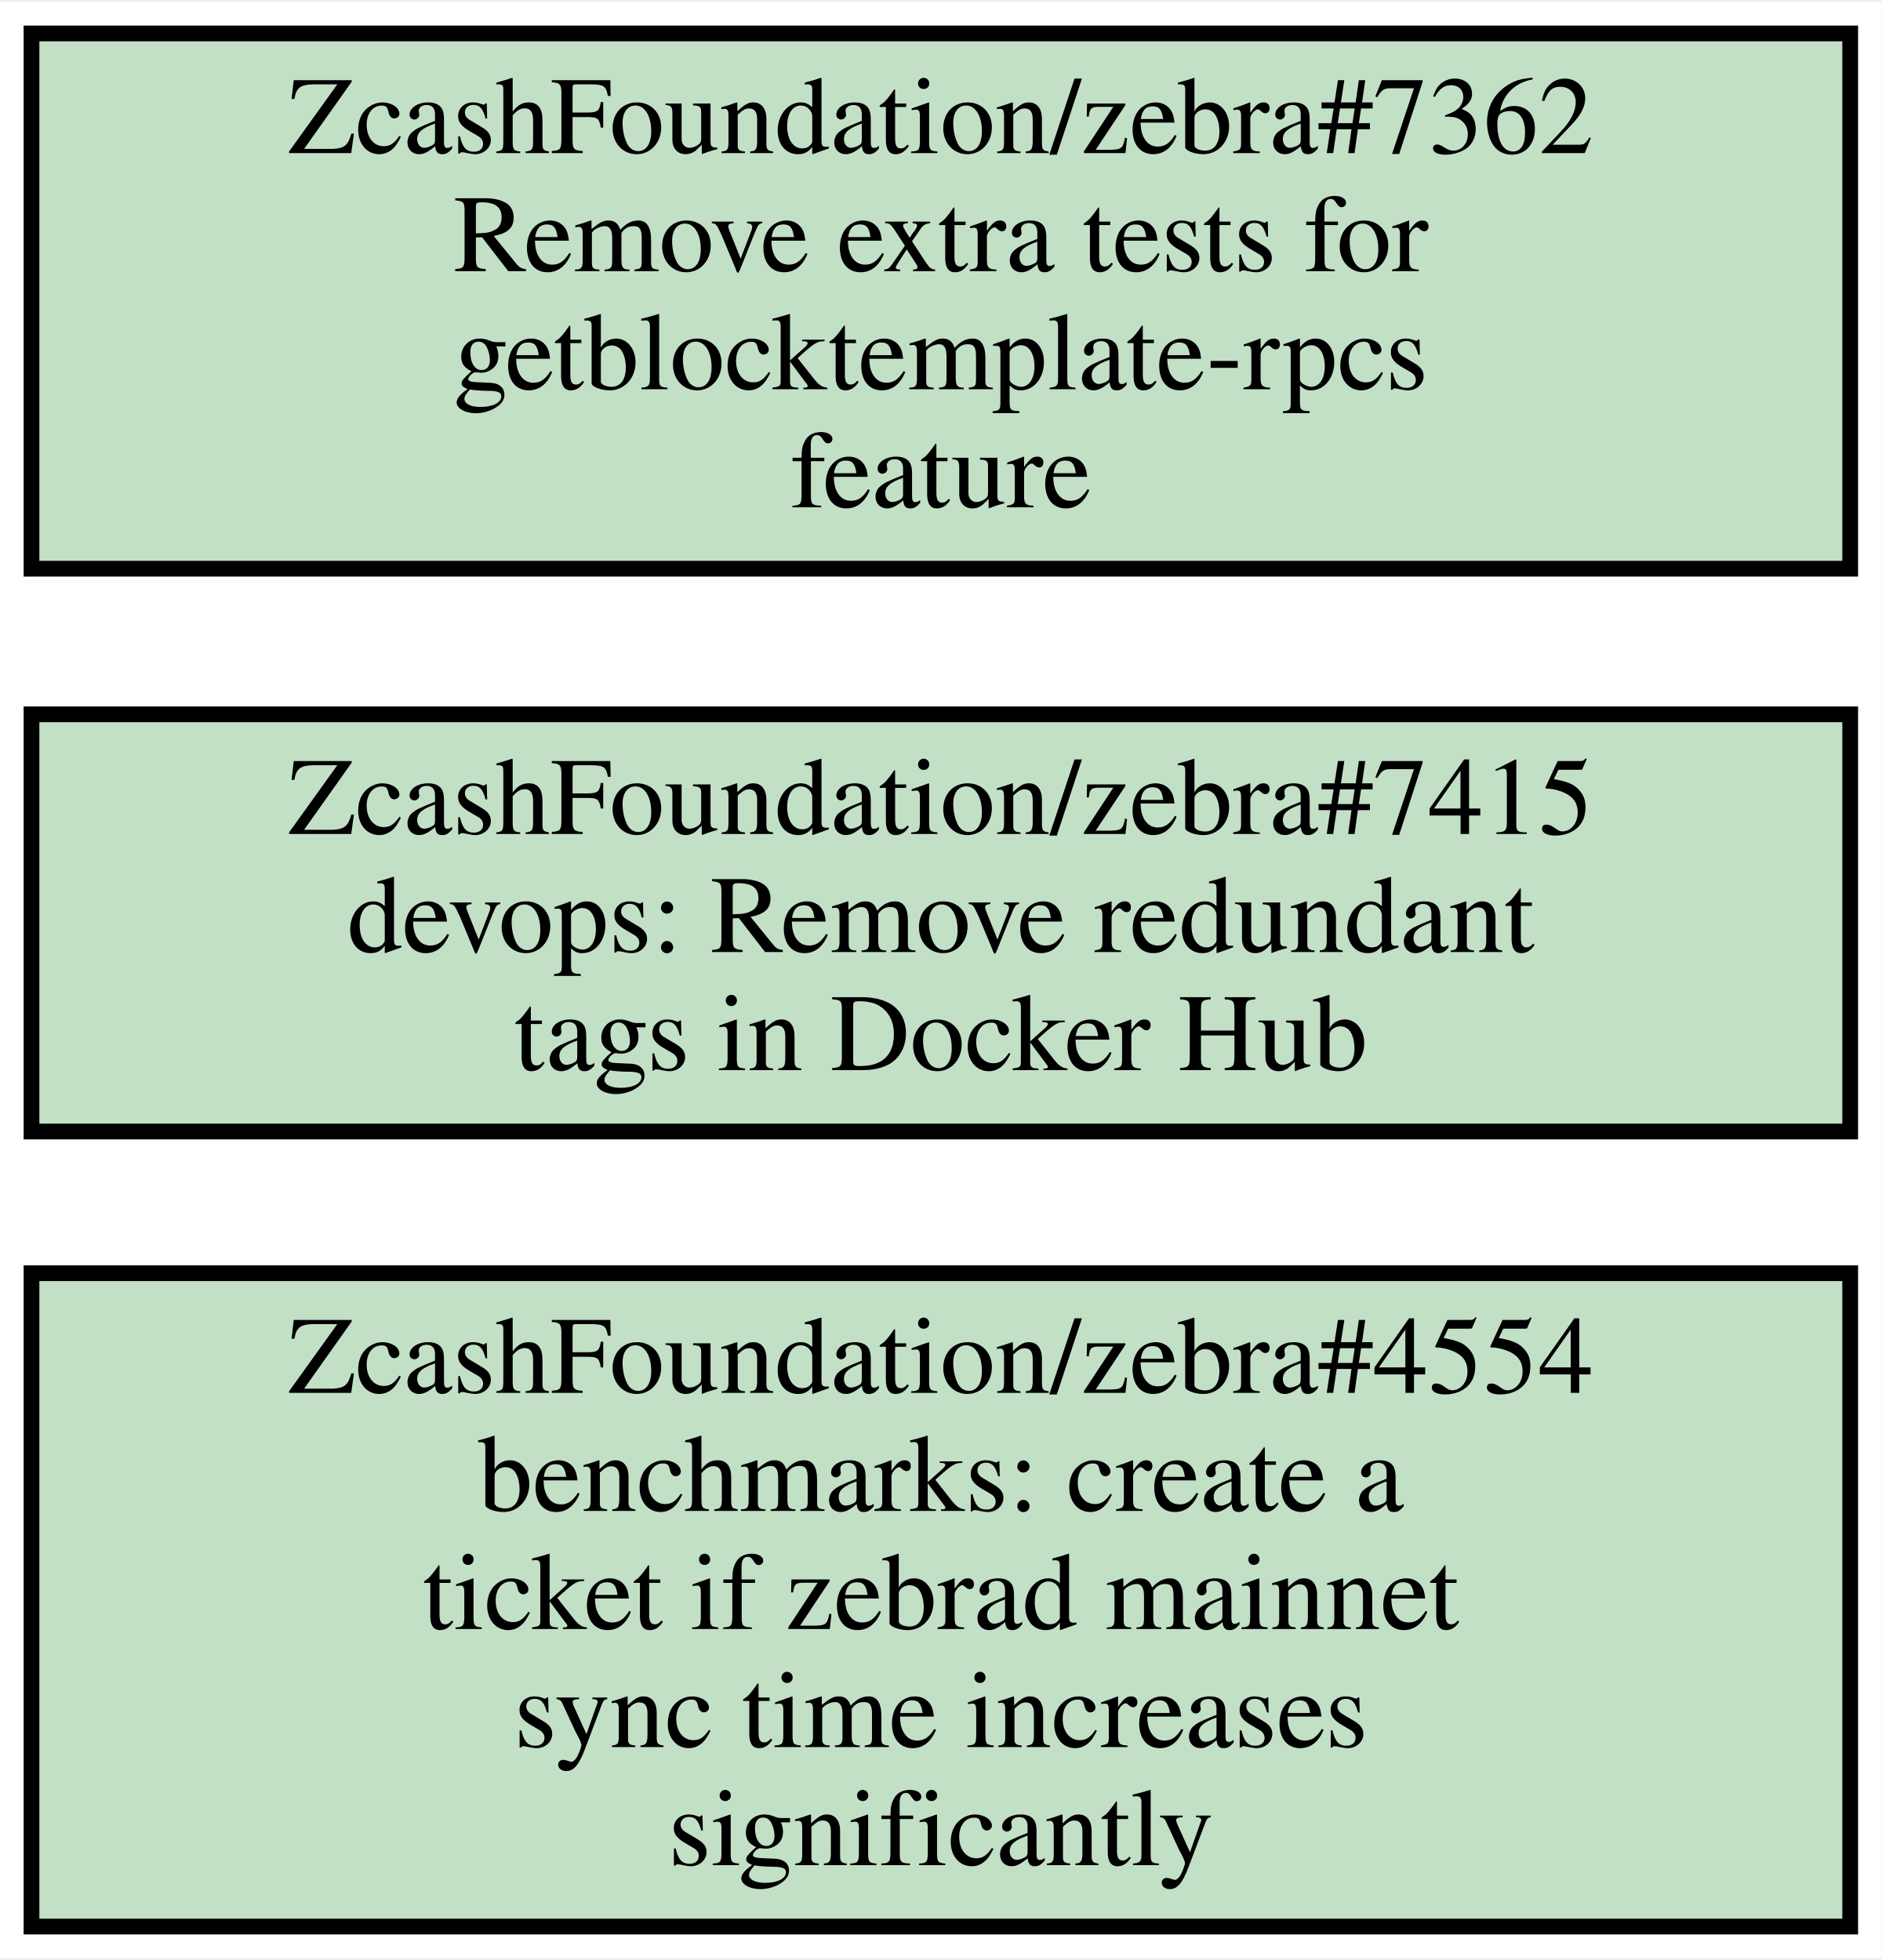
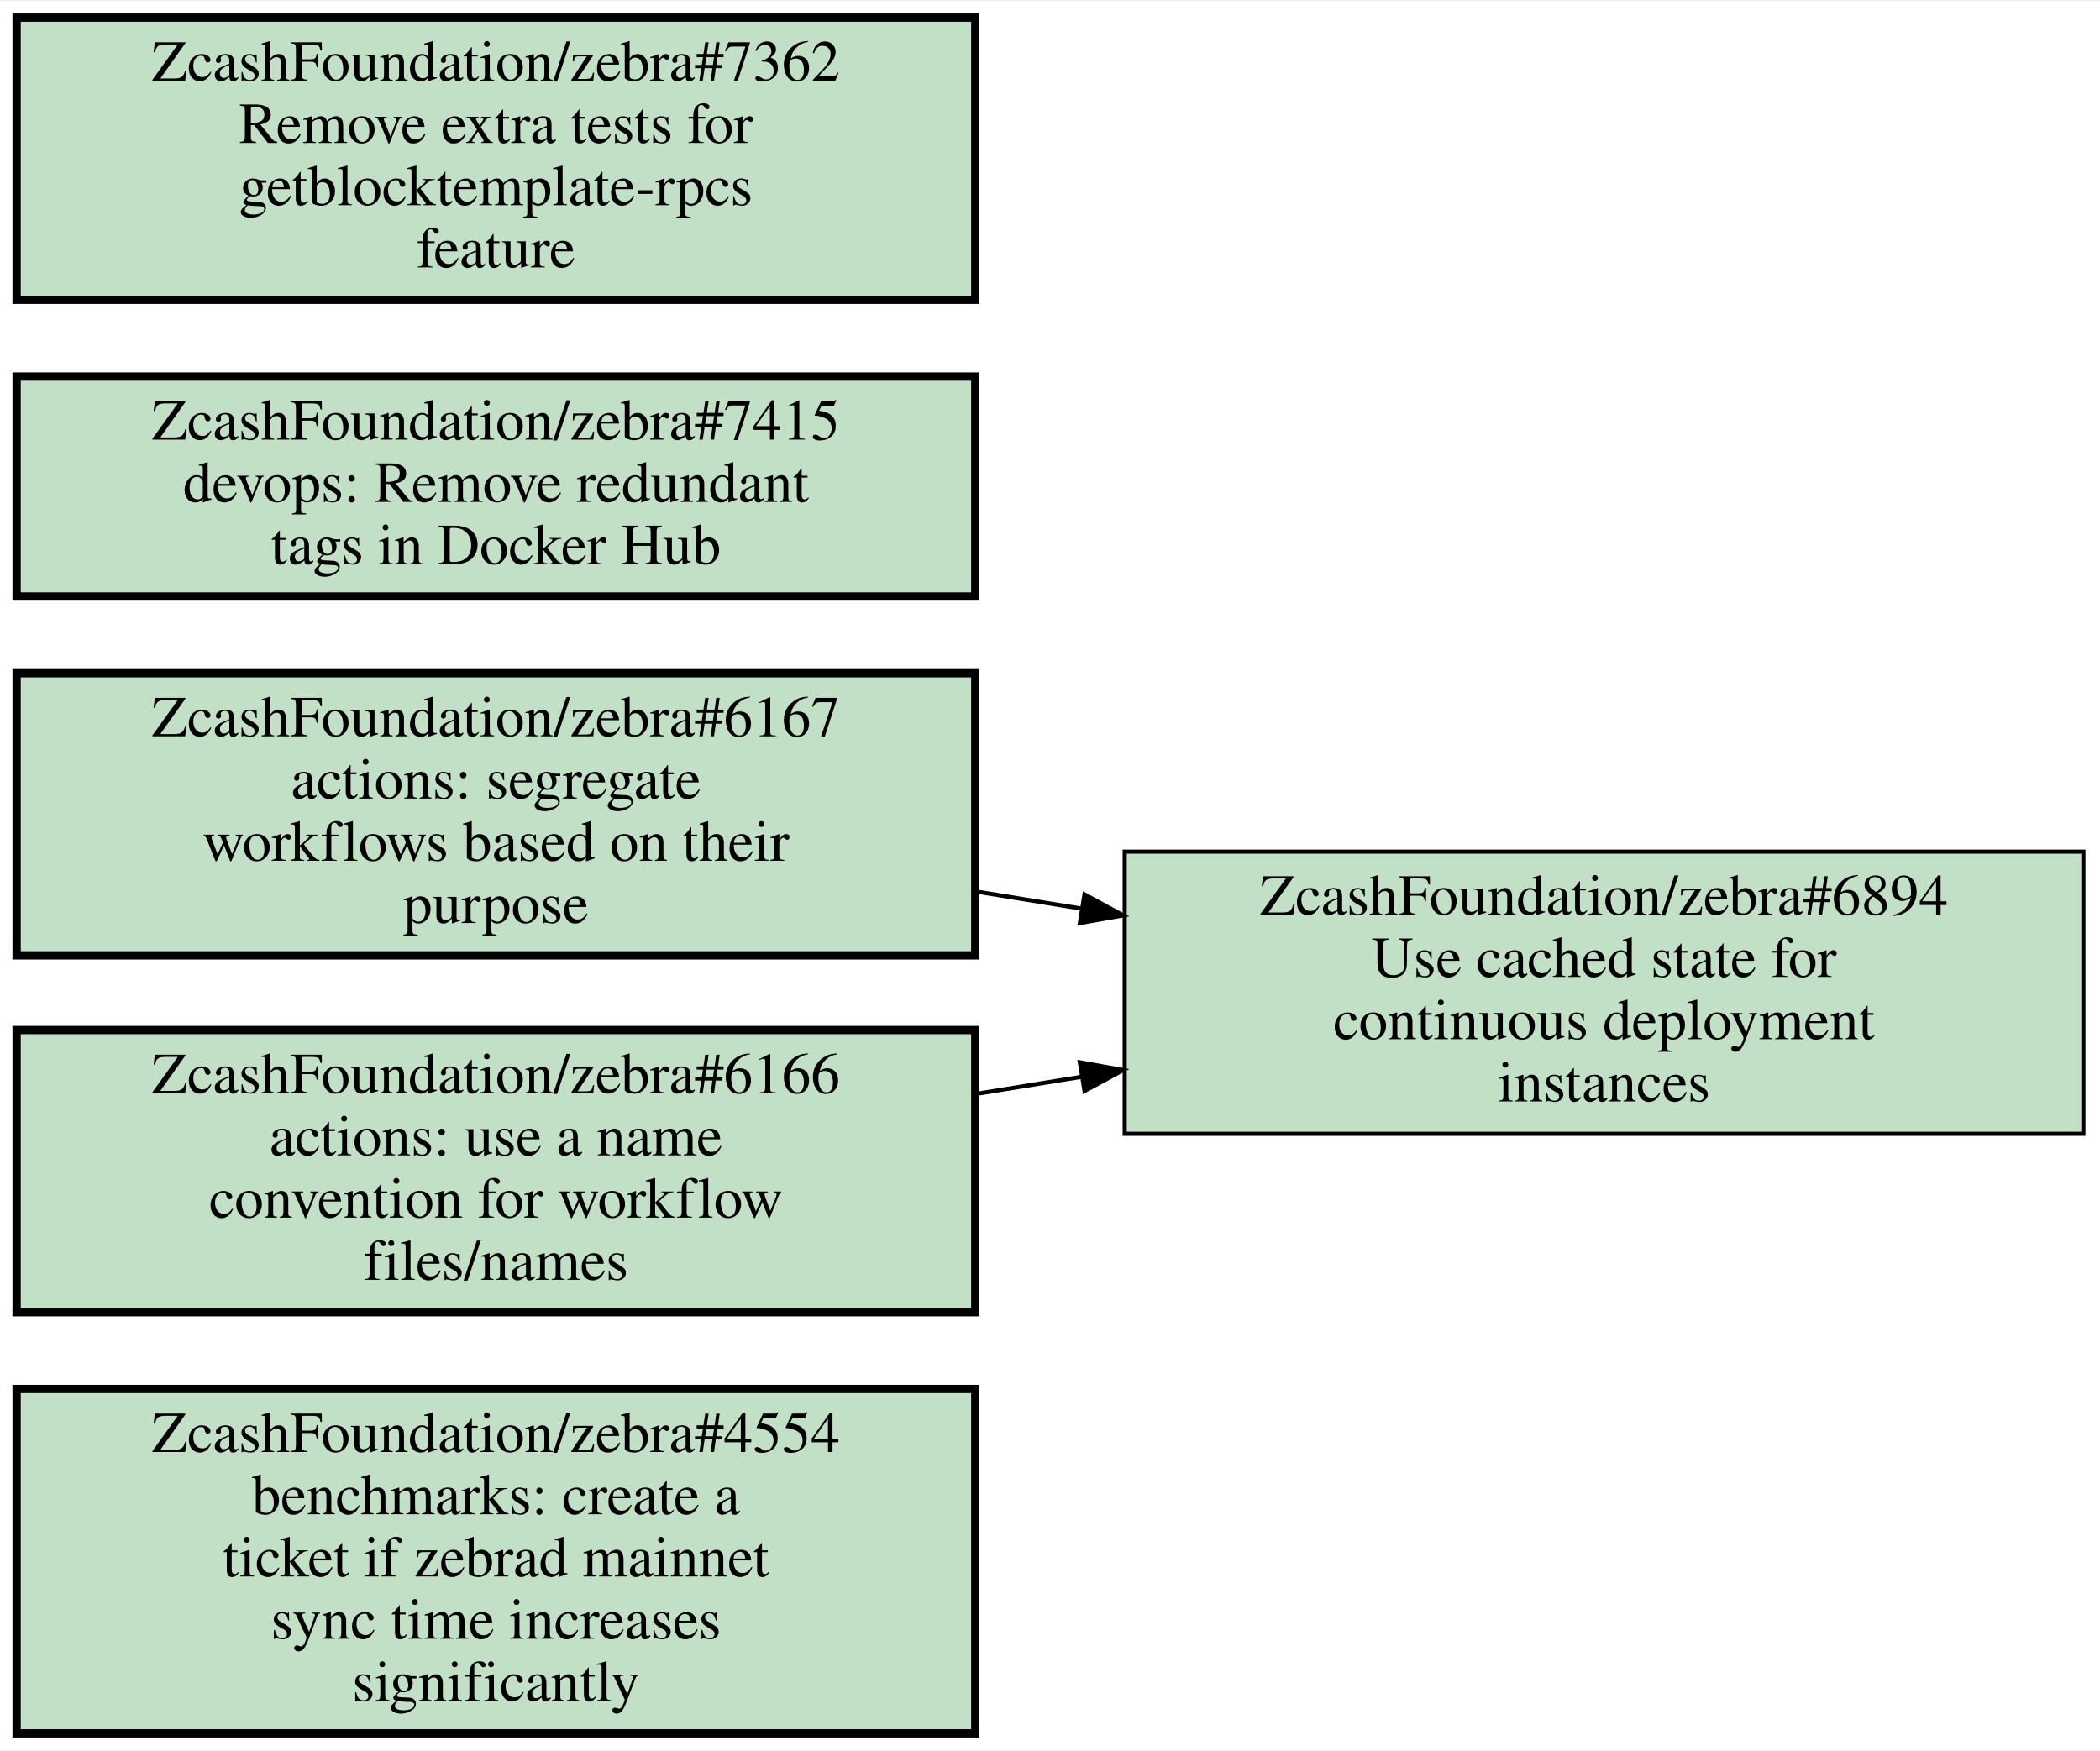
- <svg xmlns="http://www.w3.org/2000/svg" xmlns:xlink="http://www.w3.org/1999/xlink" width="239pt" height="249pt" viewBox="0.00 0.00 239.00 248.50">
-   <g id="graph0" class="graph" transform="scale(1 1) rotate(0) translate(4 244.5)">
-     <polygon fill="white" stroke="transparent" points="-4,4 -4,-244.5 235,-244.5 235,4 -4,4" />
+ <svg xmlns="http://www.w3.org/2000/svg" xmlns:xlink="http://www.w3.org/1999/xlink" width="506pt" height="422pt" viewBox="0.00 0.00 506.00 421.50">
+   <g id="graph0" class="graph" transform="scale(1 1) rotate(0) translate(4 417.5)">
+     <polygon fill="white" stroke="transparent" points="-4,4 -4,-417.5 502,-417.5 502,4 -4,4" />
    <g id="node1" class="node open">
      <g id="a_node1">
        <a xlink:href="https://github.com/ZcashFoundation/zebra/issues/4554" xlink:title="ZcashFoundation/zebra#4554&#10;benchmarks: create a&#10;ticket if zebrad mainnet&#10;sync time increases&#10;significantly" target="_blank">
          <polygon fill="#c2e0c6" stroke="black" stroke-width="2" points="231,-83 0,-83 0,0 231,0 231,-83" />
          <text text-anchor="middle" x="115.5" y="-67.8" font-family="Times,serif" font-size="14.00">ZcashFoundation/zebra#4554</text>
          <text text-anchor="middle" x="115.5" y="-52.8" font-family="Times,serif" font-size="14.00">benchmarks: create a</text>
          <text text-anchor="middle" x="115.5" y="-37.8" font-family="Times,serif" font-size="14.00">ticket if zebrad mainnet</text>
          <text text-anchor="middle" x="115.5" y="-22.8" font-family="Times,serif" font-size="14.00">sync time increases</text>
          <text text-anchor="middle" x="115.5" y="-7.8" font-family="Times,serif" font-size="14.00">significantly</text>
        </a>
      </g>
    </g>
    <g id="node2" class="node open">
      <g id="a_node2">
-         <a xlink:href="https://github.com/ZcashFoundation/zebra/issues/7415" xlink:title="ZcashFoundation/zebra#7415&#10;devops: Remove redundant&#10;tags in Docker Hub" target="_blank">
-           <polygon fill="#c2e0c6" stroke="black" stroke-width="2" points="231,-154 0,-154 0,-101 231,-101 231,-154" />
-           <text text-anchor="middle" x="115.5" y="-138.8" font-family="Times,serif" font-size="14.00">ZcashFoundation/zebra#7415</text>
-           <text text-anchor="middle" x="115.5" y="-123.8" font-family="Times,serif" font-size="14.00">devops: Remove redundant</text>
-           <text text-anchor="middle" x="115.5" y="-108.8" font-family="Times,serif" font-size="14.00">tags in Docker Hub</text>
+         <a xlink:href="https://github.com/ZcashFoundation/zebra/issues/6167" xlink:title="ZcashFoundation/zebra#6167&#10;actions: segregate&#10;workflows based on their&#10;purpose" target="_blank">
+           <polygon fill="#c2e0c6" stroke="black" stroke-width="2" points="231,-255.5 0,-255.5 0,-187.5 231,-187.5 231,-255.5" />
+           <text text-anchor="middle" x="115.5" y="-240.3" font-family="Times,serif" font-size="14.00">ZcashFoundation/zebra#6167</text>
+           <text text-anchor="middle" x="115.5" y="-225.3" font-family="Times,serif" font-size="14.00">actions: segregate</text>
+           <text text-anchor="middle" x="115.5" y="-210.3" font-family="Times,serif" font-size="14.00">workflows based on their</text>
+           <text text-anchor="middle" x="115.5" y="-195.3" font-family="Times,serif" font-size="14.00">purpose</text>
        </a>
      </g>
    </g>
    <g id="node3" class="node open">
      <g id="a_node3">
+         <a xlink:href="https://github.com/ZcashFoundation/zebra/issues/6894" xlink:title="ZcashFoundation/zebra#6894&#10;Use cached state for&#10;continuous deployment&#10;instances" target="_blank">
+           <polygon fill="#c2e0c6" stroke="black" points="498,-212.5 267,-212.5 267,-144.5 498,-144.5 498,-212.5" />
+           <text text-anchor="middle" x="382.5" y="-197.3" font-family="Times,serif" font-size="14.00">ZcashFoundation/zebra#6894</text>
+           <text text-anchor="middle" x="382.5" y="-182.3" font-family="Times,serif" font-size="14.00">Use cached state for</text>
+           <text text-anchor="middle" x="382.5" y="-167.3" font-family="Times,serif" font-size="14.00">continuous deployment</text>
+           <text text-anchor="middle" x="382.5" y="-152.3" font-family="Times,serif" font-size="14.00">instances</text>
+         </a>
+       </g>
+     </g>
+     <g id="edge1" class="edge">
+       <path fill="none" stroke="black" d="M231.19,-202.89C239.64,-201.52 248.18,-200.13 256.68,-198.75" />
+       <polygon fill="black" stroke="black" points="257.32,-202.19 266.63,-197.14 256.2,-195.28 257.32,-202.19" />
+     </g>
+     <g id="node4" class="node open">
+       <g id="a_node4">
+         <a xlink:href="https://github.com/ZcashFoundation/zebra/issues/6166" xlink:title="ZcashFoundation/zebra#6166&#10;actions: use a name&#10;convention for workflow&#10;files/names" target="_blank">
+           <polygon fill="#c2e0c6" stroke="black" stroke-width="2" points="231,-169.5 0,-169.5 0,-101.5 231,-101.5 231,-169.5" />
+           <text text-anchor="middle" x="115.5" y="-154.3" font-family="Times,serif" font-size="14.00">ZcashFoundation/zebra#6166</text>
+           <text text-anchor="middle" x="115.5" y="-139.3" font-family="Times,serif" font-size="14.00">actions: use a name</text>
+           <text text-anchor="middle" x="115.5" y="-124.3" font-family="Times,serif" font-size="14.00">convention for workflow</text>
+           <text text-anchor="middle" x="115.5" y="-109.3" font-family="Times,serif" font-size="14.00">files/names</text>
+         </a>
+       </g>
+     </g>
+     <g id="edge2" class="edge">
+       <path fill="none" stroke="black" d="M231.19,-154.11C239.64,-155.48 248.18,-156.87 256.68,-158.25" />
+       <polygon fill="black" stroke="black" points="256.2,-161.72 266.63,-159.86 257.32,-154.81 256.2,-161.72" />
+     </g>
+     <g id="node5" class="node open">
+       <g id="a_node5">
+         <a xlink:href="https://github.com/ZcashFoundation/zebra/issues/7415" xlink:title="ZcashFoundation/zebra#7415&#10;devops: Remove redundant&#10;tags in Docker Hub" target="_blank">
+           <polygon fill="#c2e0c6" stroke="black" stroke-width="2" points="231,-327 0,-327 0,-274 231,-274 231,-327" />
+           <text text-anchor="middle" x="115.5" y="-311.8" font-family="Times,serif" font-size="14.00">ZcashFoundation/zebra#7415</text>
+           <text text-anchor="middle" x="115.5" y="-296.8" font-family="Times,serif" font-size="14.00">devops: Remove redundant</text>
+           <text text-anchor="middle" x="115.5" y="-281.8" font-family="Times,serif" font-size="14.00">tags in Docker Hub</text>
+         </a>
+       </g>
+     </g>
+     <g id="node6" class="node open">
+       <g id="a_node6">
        <a xlink:href="https://github.com/ZcashFoundation/zebra/issues/7362" xlink:title="ZcashFoundation/zebra#7362&#10;Remove extra tests for&#10;getblocktemplate-rpcs&#10;feature" target="_blank">
-           <polygon fill="#c2e0c6" stroke="black" stroke-width="2" points="231,-240.5 0,-240.5 0,-172.5 231,-172.5 231,-240.5" />
-           <text text-anchor="middle" x="115.5" y="-225.3" font-family="Times,serif" font-size="14.00">ZcashFoundation/zebra#7362</text>
-           <text text-anchor="middle" x="115.5" y="-210.3" font-family="Times,serif" font-size="14.00">Remove extra tests for</text>
-           <text text-anchor="middle" x="115.5" y="-195.3" font-family="Times,serif" font-size="14.00">getblocktemplate-rpcs</text>
-           <text text-anchor="middle" x="115.5" y="-180.3" font-family="Times,serif" font-size="14.00">feature</text>
+           <polygon fill="#c2e0c6" stroke="black" stroke-width="2" points="231,-413.5 0,-413.5 0,-345.5 231,-345.5 231,-413.5" />
+           <text text-anchor="middle" x="115.5" y="-398.3" font-family="Times,serif" font-size="14.00">ZcashFoundation/zebra#7362</text>
+           <text text-anchor="middle" x="115.5" y="-383.3" font-family="Times,serif" font-size="14.00">Remove extra tests for</text>
+           <text text-anchor="middle" x="115.5" y="-368.3" font-family="Times,serif" font-size="14.00">getblocktemplate-rpcs</text>
+           <text text-anchor="middle" x="115.5" y="-353.3" font-family="Times,serif" font-size="14.00">feature</text>
        </a>
      </g>
    </g>
  </g>
</svg>
